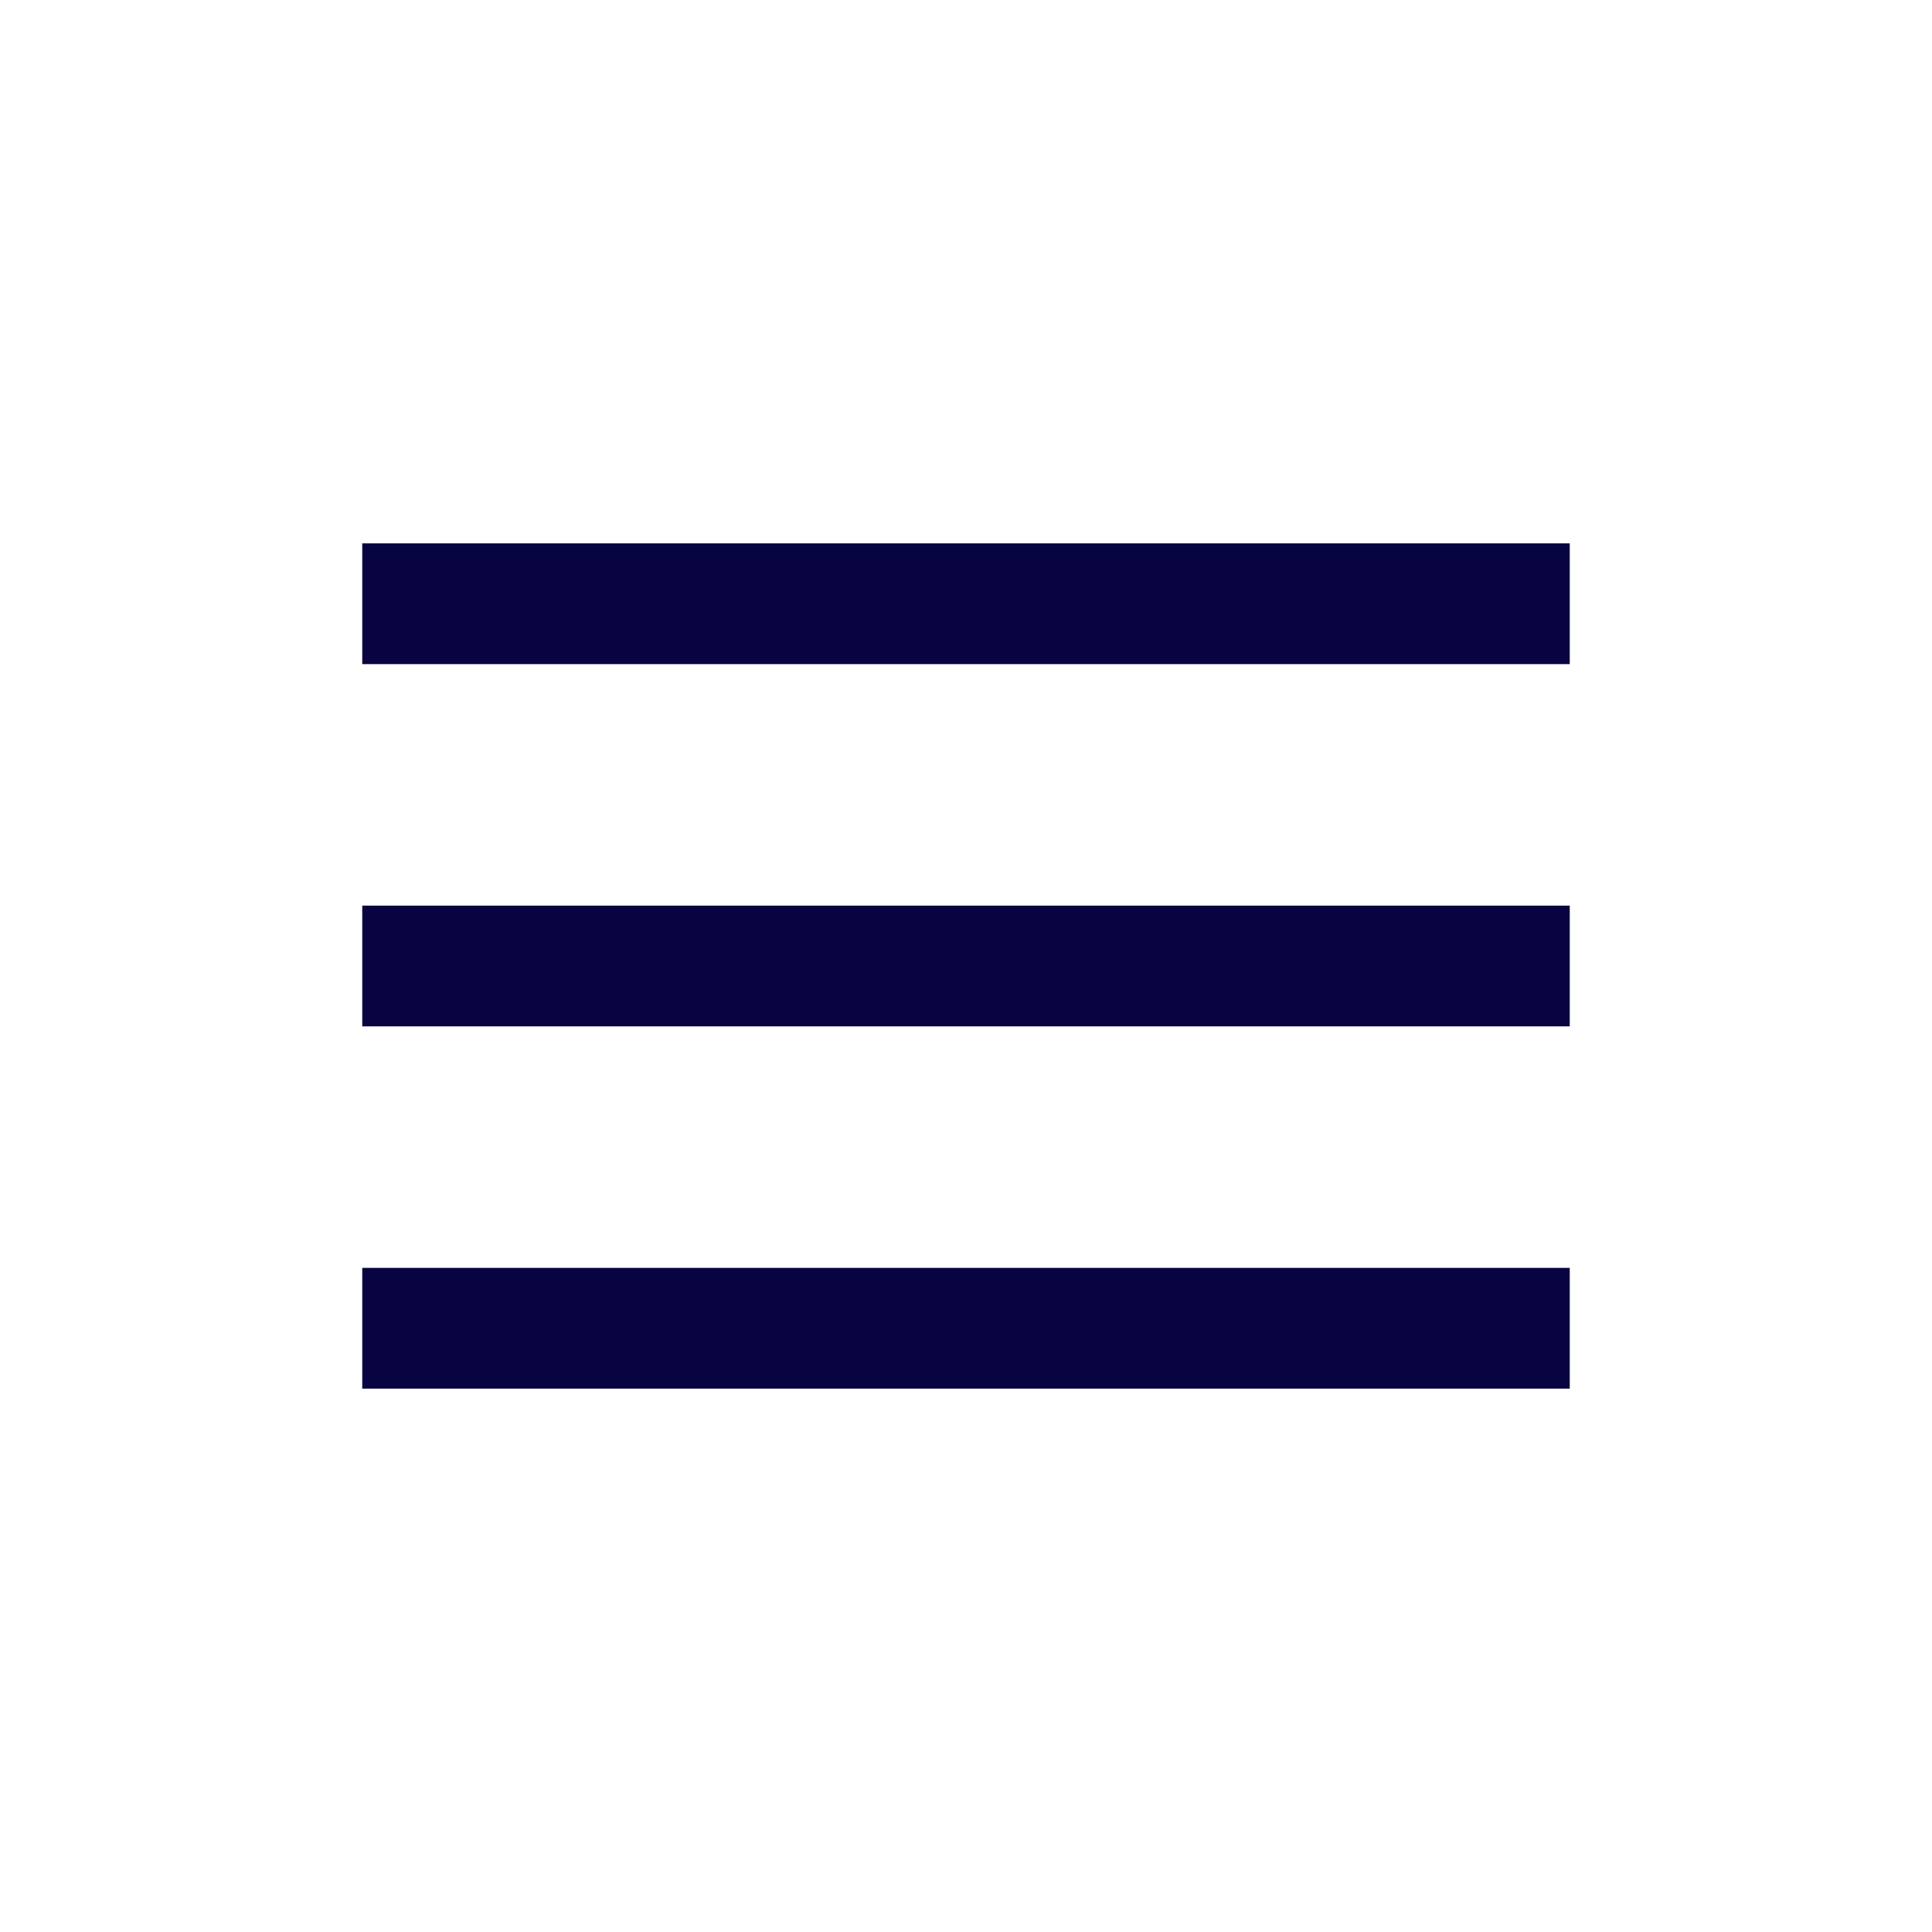
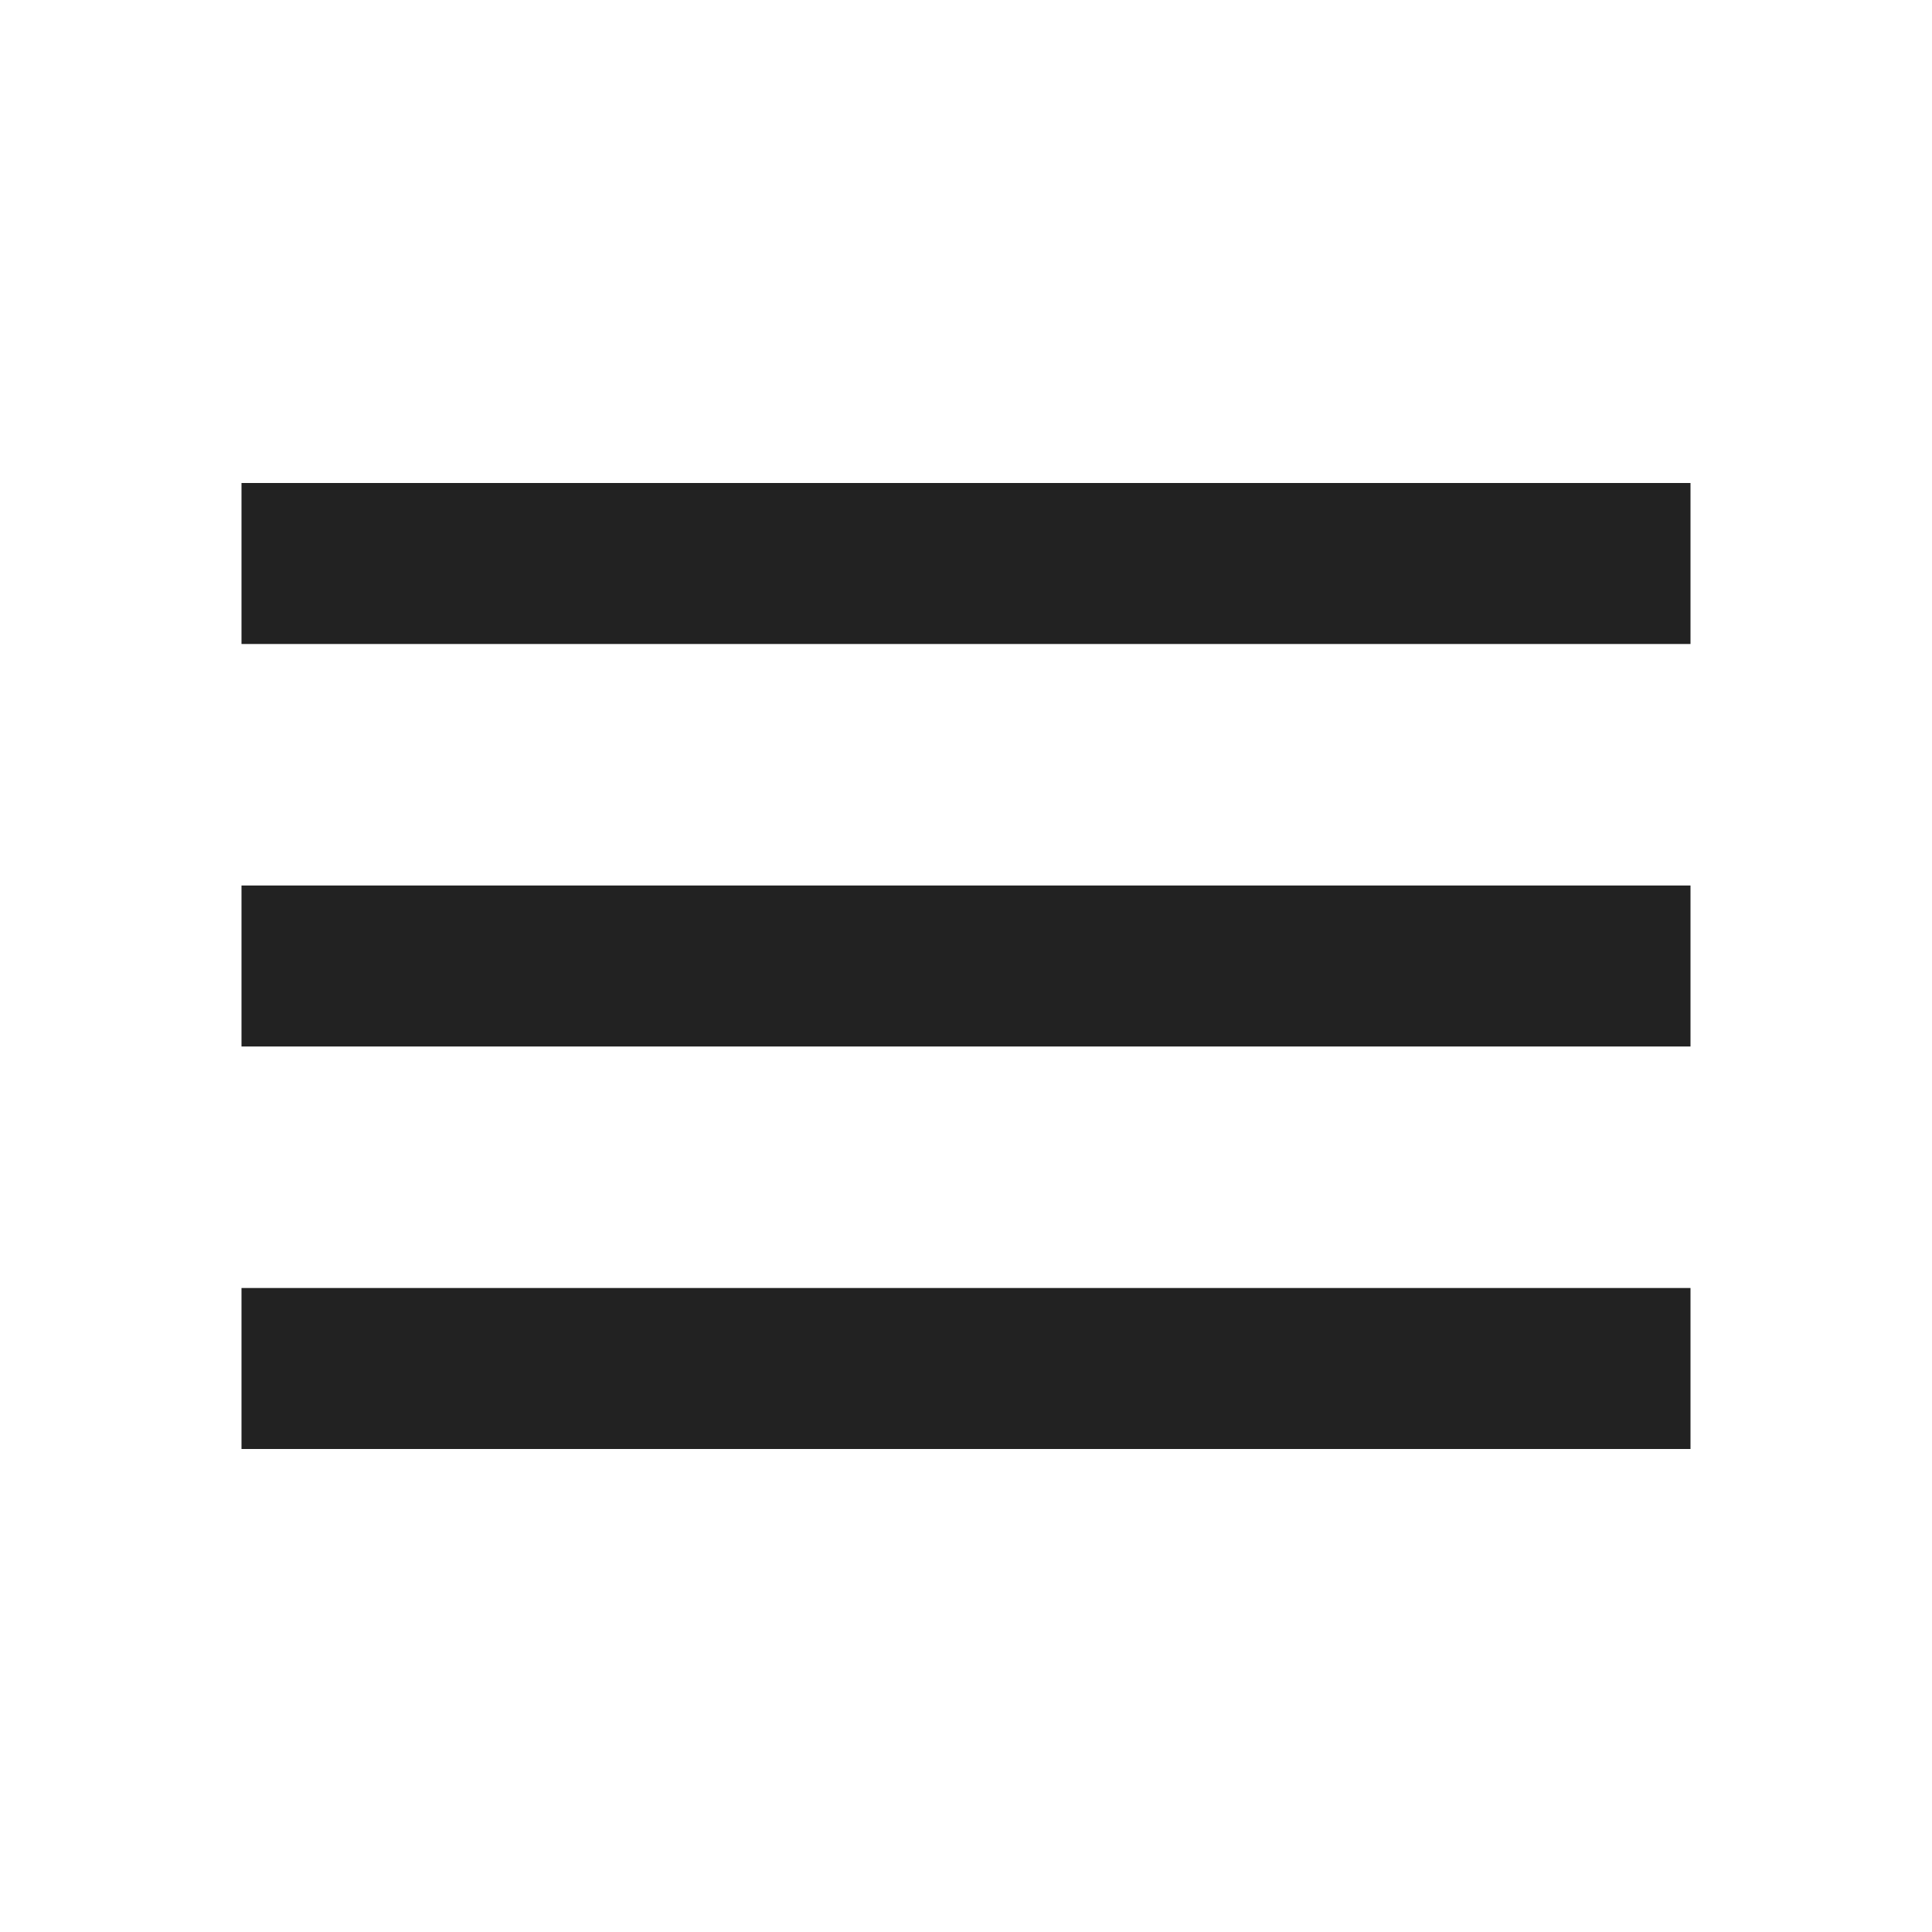
- <svg xmlns="http://www.w3.org/2000/svg" width="64px" height="64px" viewBox="0 0 24 24" fill="none">
-   <g id="SVGRepo_bgCarrier" stroke-width="0" />
-   <g id="SVGRepo_tracerCarrier" stroke-linecap="round" stroke-linejoin="round" />
-   <g id="SVGRepo_iconCarrier">
-     <path fill-rule="evenodd" clip-rule="evenodd" d="M19.5 8.25H4.5V6.75H19.5V8.25Z" fill="#080341" />
-     <path fill-rule="evenodd" clip-rule="evenodd" d="M19.5 12.75H4.5V11.25H19.5V12.75Z" fill="#080341" />
-     <path fill-rule="evenodd" clip-rule="evenodd" d="M19.5 17.25H4.5V15.75H19.5V17.25Z" fill="#080341" />
-   </g>
+ <svg xmlns="http://www.w3.org/2000/svg" height="24px" viewBox="0 -960 960 960" width="24px" fill="#222222">
+   <path d="M120-240v-80h720v80H120Zm0-200v-80h720v80H120Zm0-200v-80h720v80H120Z" />
</svg>
